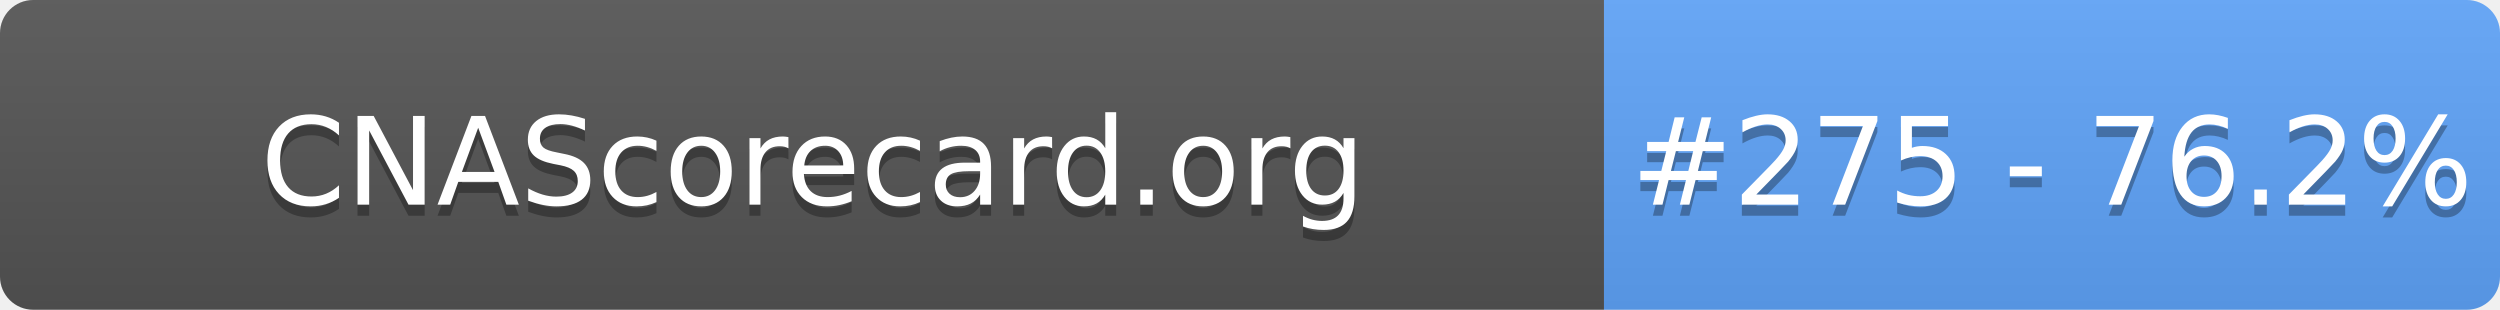
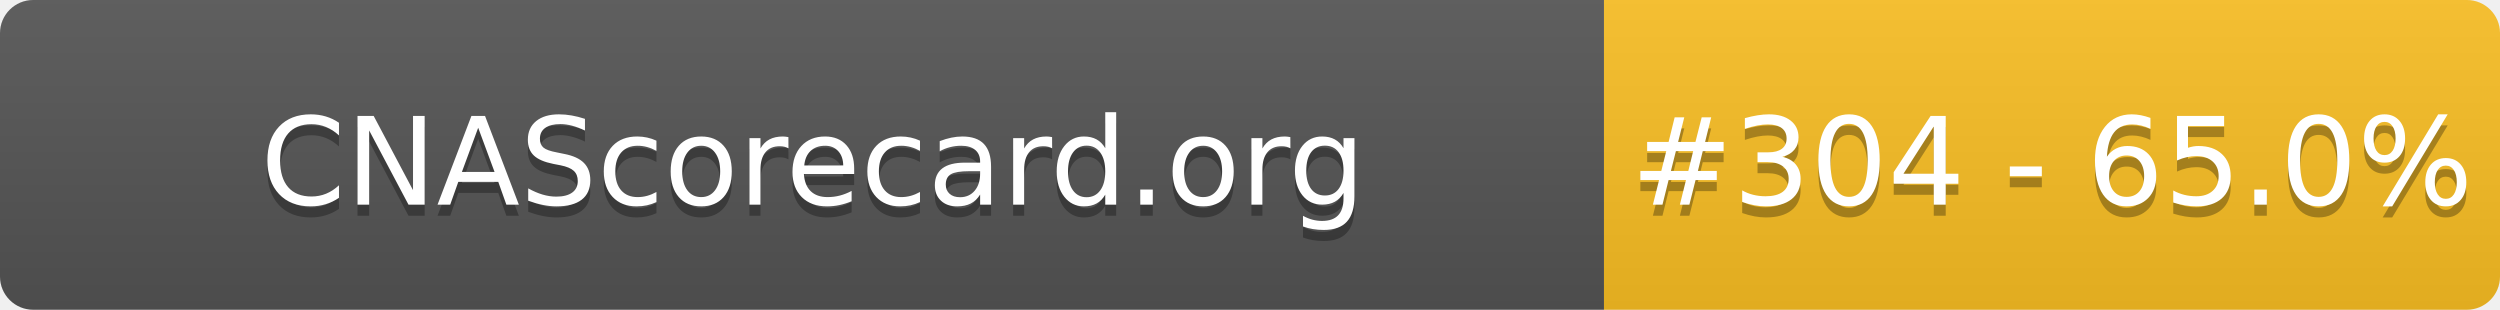
- <svg xmlns="http://www.w3.org/2000/svg" width="226" height="28" role="img" aria-label="CNAScorecard.org: #275 - 76.2%">
+ <svg xmlns="http://www.w3.org/2000/svg" width="226" height="28" role="img" aria-label="CNAScorecard.org: #304 - 65.0%">
  <linearGradient id="s" x2="0" y2="100%">
    <stop offset="0" stop-color="#bbb" stop-opacity=".1" />
    <stop offset="1" stop-opacity=".1" />
  </linearGradient>
  <clipPath id="r">
    <rect width="226" height="28" rx="3" fill="#fff" />
  </clipPath>
  <g clip-path="url(#r)">
    <rect width="145" height="28" fill="#555" />
-     <rect x="145" width="81" height="28" fill="#60A5FA" />
+     <rect x="145" width="81" height="28" fill="#FBBF24" />
    <rect width="226" height="28" fill="url(#s)" />
  </g>
  <g fill="#fff" text-anchor="middle" font-family="Verdana,Geneva,DejaVu Sans,sans-serif" text-rendering="geometricPrecision" font-size="110">
    <text aria-hidden="true" x="735" y="195" fill="#010101" fill-opacity=".3" transform="scale(.1)" textLength="1350">CNAScorecard.org</text>
    <text x="735" y="185" transform="scale(.1)" fill="#fff" textLength="1350">CNAScorecard.org</text>
-     <text aria-hidden="true" x="1855" y="195" fill="#010101" fill-opacity=".3" transform="scale(.1)" textLength="660">#275 - 76.2%</text>
-     <text x="1855" y="185" transform="scale(.1)" fill="#fff" textLength="660">#275 - 76.2%</text>
+     <text aria-hidden="true" x="1855" y="195" fill="#010101" fill-opacity=".3" transform="scale(.1)" textLength="660">#304 - 65.0%</text>
+     <text x="1855" y="185" transform="scale(.1)" fill="#fff" textLength="660">#304 - 65.0%</text>
  </g>
</svg>
